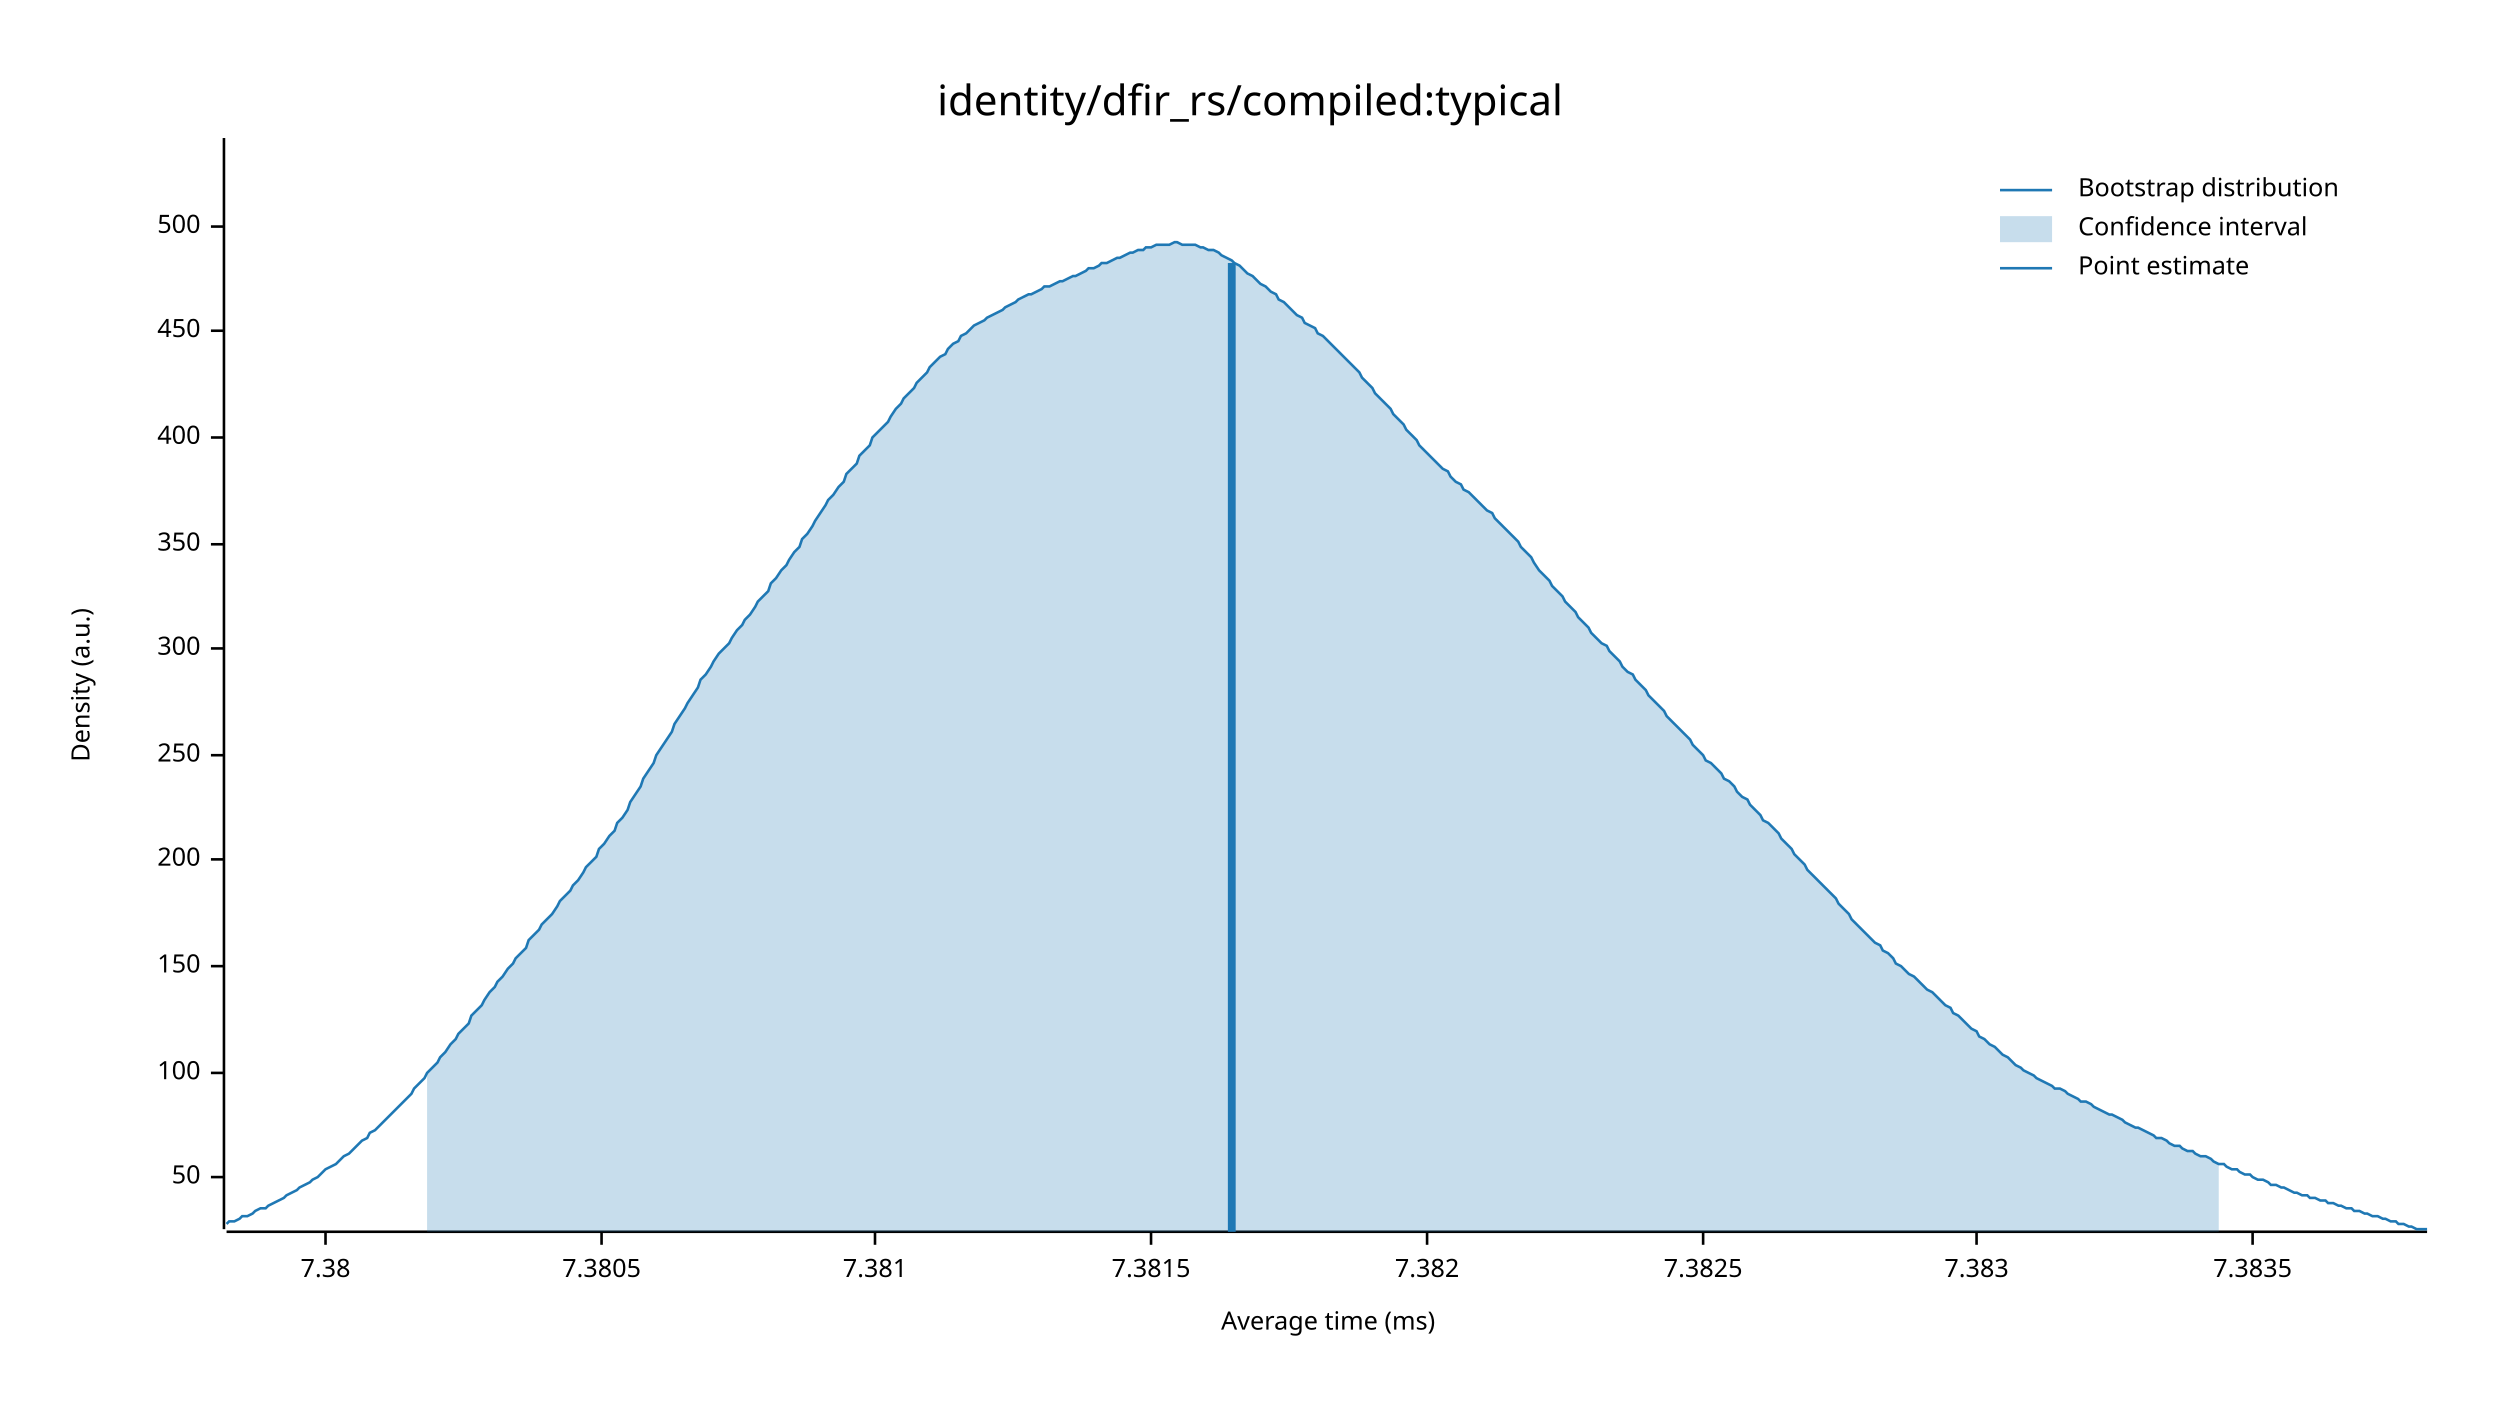
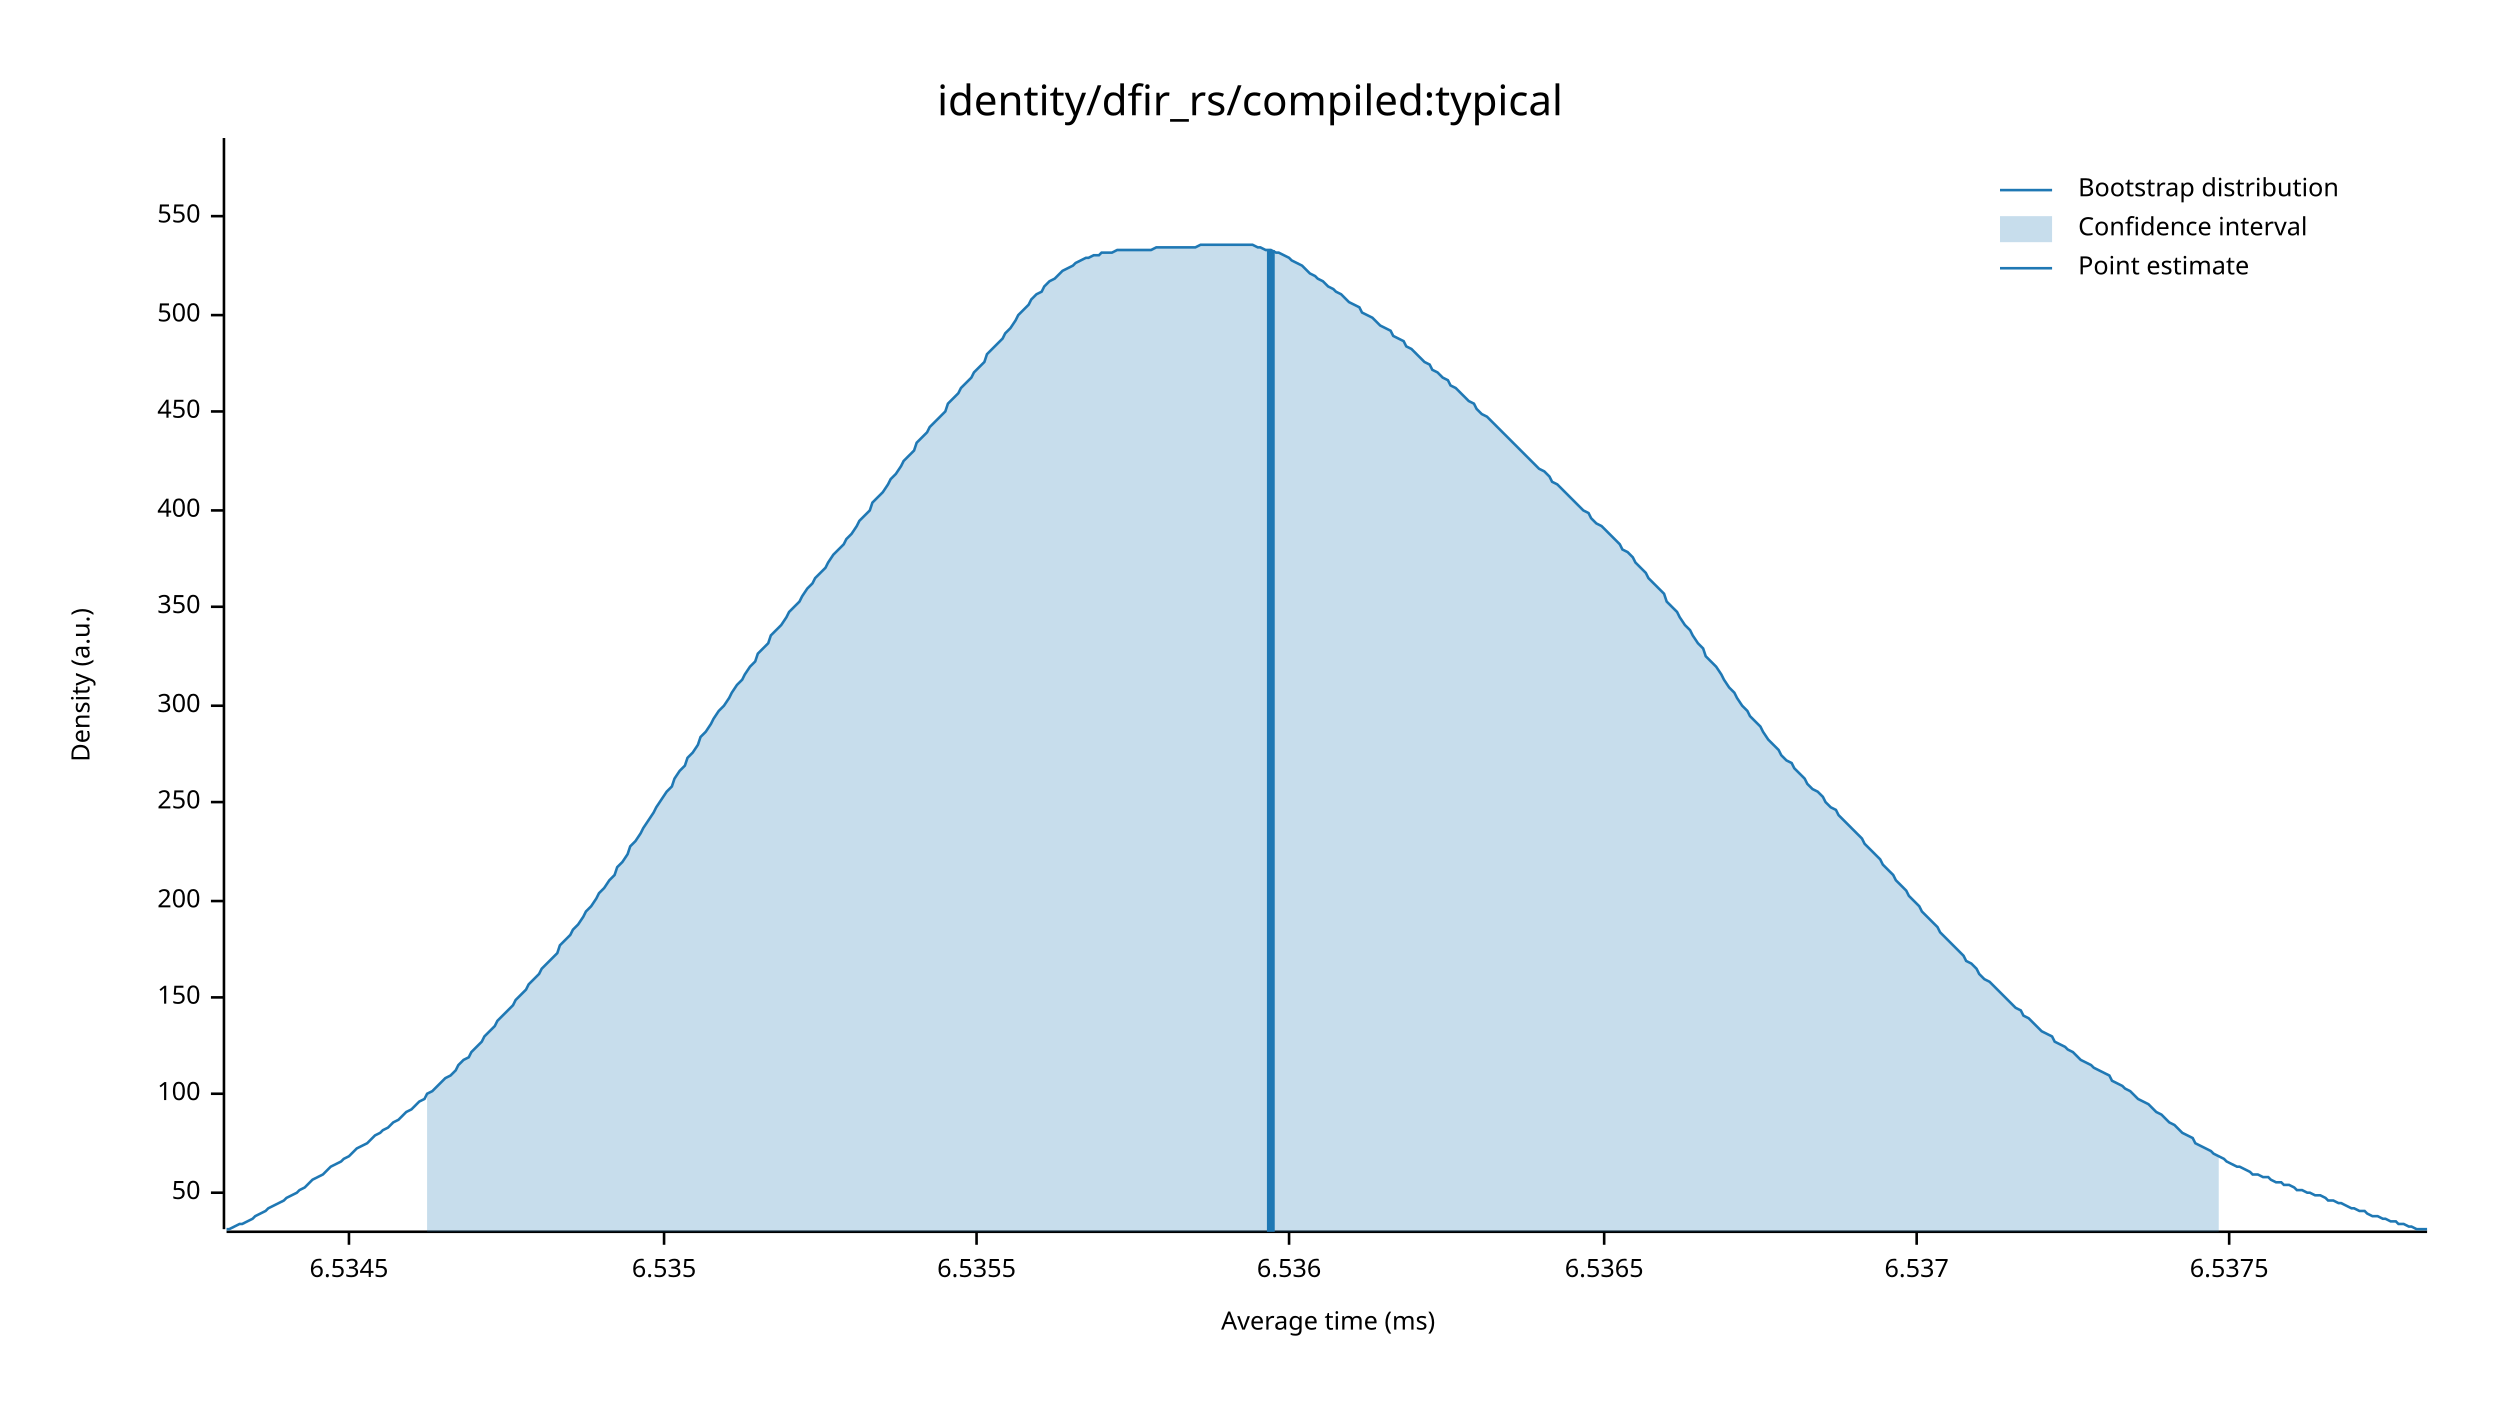
<svg xmlns="http://www.w3.org/2000/svg" width="960" height="540" viewBox="0 0 960 540">
  <text x="480" y="32" dy="0.76em" text-anchor="middle" font-family="sans-serif" font-size="16.129" opacity="1" fill="#000000">
identity/dfir_rs/compiled:typical
</text>
  <text x="27" y="263" dy="0.76em" text-anchor="middle" font-family="sans-serif" font-size="9.677" opacity="1" fill="#000000" transform="rotate(270, 27, 263)">
Density (a.u.)
</text>
  <text x="510" y="513" dy="-0.5ex" text-anchor="middle" font-family="sans-serif" font-size="9.677" opacity="1" fill="#000000">
Average time (ms)
</text>
  <polyline fill="none" opacity="1" stroke="#000000" stroke-width="1" points="86,53 86,472 " />
-   <text x="77" y="452" dy="0.5ex" text-anchor="end" font-family="sans-serif" font-size="9.677" opacity="1" fill="#000000">
+   <text x="77" y="458" dy="0.5ex" text-anchor="end" font-family="sans-serif" font-size="9.677" opacity="1" fill="#000000">
50
</text>
-   <polyline fill="none" opacity="1" stroke="#000000" stroke-width="1" points="81,452 86,452 " />
-   <text x="77" y="412" dy="0.5ex" text-anchor="end" font-family="sans-serif" font-size="9.677" opacity="1" fill="#000000">
+   <polyline fill="none" opacity="1" stroke="#000000" stroke-width="1" points="81,458 86,458 " />
+   <text x="77" y="420" dy="0.5ex" text-anchor="end" font-family="sans-serif" font-size="9.677" opacity="1" fill="#000000">
100
</text>
-   <polyline fill="none" opacity="1" stroke="#000000" stroke-width="1" points="81,412 86,412 " />
-   <text x="77" y="371" dy="0.5ex" text-anchor="end" font-family="sans-serif" font-size="9.677" opacity="1" fill="#000000">
+   <polyline fill="none" opacity="1" stroke="#000000" stroke-width="1" points="81,420 86,420 " />
+   <text x="77" y="383" dy="0.5ex" text-anchor="end" font-family="sans-serif" font-size="9.677" opacity="1" fill="#000000">
150
</text>
-   <polyline fill="none" opacity="1" stroke="#000000" stroke-width="1" points="81,371 86,371 " />
-   <text x="77" y="330" dy="0.5ex" text-anchor="end" font-family="sans-serif" font-size="9.677" opacity="1" fill="#000000">
+   <polyline fill="none" opacity="1" stroke="#000000" stroke-width="1" points="81,383 86,383 " />
+   <text x="77" y="346" dy="0.5ex" text-anchor="end" font-family="sans-serif" font-size="9.677" opacity="1" fill="#000000">
200
</text>
-   <polyline fill="none" opacity="1" stroke="#000000" stroke-width="1" points="81,330 86,330 " />
-   <text x="77" y="290" dy="0.5ex" text-anchor="end" font-family="sans-serif" font-size="9.677" opacity="1" fill="#000000">
+   <polyline fill="none" opacity="1" stroke="#000000" stroke-width="1" points="81,346 86,346 " />
+   <text x="77" y="308" dy="0.5ex" text-anchor="end" font-family="sans-serif" font-size="9.677" opacity="1" fill="#000000">
250
</text>
-   <polyline fill="none" opacity="1" stroke="#000000" stroke-width="1" points="81,290 86,290 " />
-   <text x="77" y="249" dy="0.5ex" text-anchor="end" font-family="sans-serif" font-size="9.677" opacity="1" fill="#000000">
+   <polyline fill="none" opacity="1" stroke="#000000" stroke-width="1" points="81,308 86,308 " />
+   <text x="77" y="271" dy="0.5ex" text-anchor="end" font-family="sans-serif" font-size="9.677" opacity="1" fill="#000000">
300
</text>
-   <polyline fill="none" opacity="1" stroke="#000000" stroke-width="1" points="81,249 86,249 " />
-   <text x="77" y="209" dy="0.5ex" text-anchor="end" font-family="sans-serif" font-size="9.677" opacity="1" fill="#000000">
+   <polyline fill="none" opacity="1" stroke="#000000" stroke-width="1" points="81,271 86,271 " />
+   <text x="77" y="233" dy="0.5ex" text-anchor="end" font-family="sans-serif" font-size="9.677" opacity="1" fill="#000000">
350
</text>
-   <polyline fill="none" opacity="1" stroke="#000000" stroke-width="1" points="81,209 86,209 " />
-   <text x="77" y="168" dy="0.5ex" text-anchor="end" font-family="sans-serif" font-size="9.677" opacity="1" fill="#000000">
+   <polyline fill="none" opacity="1" stroke="#000000" stroke-width="1" points="81,233 86,233 " />
+   <text x="77" y="196" dy="0.5ex" text-anchor="end" font-family="sans-serif" font-size="9.677" opacity="1" fill="#000000">
400
</text>
-   <polyline fill="none" opacity="1" stroke="#000000" stroke-width="1" points="81,168 86,168 " />
-   <text x="77" y="127" dy="0.5ex" text-anchor="end" font-family="sans-serif" font-size="9.677" opacity="1" fill="#000000">
+   <polyline fill="none" opacity="1" stroke="#000000" stroke-width="1" points="81,196 86,196 " />
+   <text x="77" y="158" dy="0.5ex" text-anchor="end" font-family="sans-serif" font-size="9.677" opacity="1" fill="#000000">
450
</text>
-   <polyline fill="none" opacity="1" stroke="#000000" stroke-width="1" points="81,127 86,127 " />
-   <text x="77" y="87" dy="0.5ex" text-anchor="end" font-family="sans-serif" font-size="9.677" opacity="1" fill="#000000">
+   <polyline fill="none" opacity="1" stroke="#000000" stroke-width="1" points="81,158 86,158 " />
+   <text x="77" y="121" dy="0.5ex" text-anchor="end" font-family="sans-serif" font-size="9.677" opacity="1" fill="#000000">
500
</text>
-   <polyline fill="none" opacity="1" stroke="#000000" stroke-width="1" points="81,87 86,87 " />
+   <polyline fill="none" opacity="1" stroke="#000000" stroke-width="1" points="81,121 86,121 " />
+   <text x="77" y="83" dy="0.5ex" text-anchor="end" font-family="sans-serif" font-size="9.677" opacity="1" fill="#000000">
+ 550
+ </text>
+   <polyline fill="none" opacity="1" stroke="#000000" stroke-width="1" points="81,83 86,83 " />
  <polyline fill="none" opacity="1" stroke="#000000" stroke-width="1" points="87,473 932,473 " />
-   <text x="125" y="483" dy="0.76em" text-anchor="middle" font-family="sans-serif" font-size="9.677" opacity="1" fill="#000000">
- 7.38
+   <text x="134" y="483" dy="0.76em" text-anchor="middle" font-family="sans-serif" font-size="9.677" opacity="1" fill="#000000">
+ 6.5345
</text>
-   <polyline fill="none" opacity="1" stroke="#000000" stroke-width="1" points="125,473 125,478 " />
-   <text x="231" y="483" dy="0.76em" text-anchor="middle" font-family="sans-serif" font-size="9.677" opacity="1" fill="#000000">
- 7.3805
+   <polyline fill="none" opacity="1" stroke="#000000" stroke-width="1" points="134,473 134,478 " />
+   <text x="255" y="483" dy="0.76em" text-anchor="middle" font-family="sans-serif" font-size="9.677" opacity="1" fill="#000000">
+ 6.535
</text>
-   <polyline fill="none" opacity="1" stroke="#000000" stroke-width="1" points="231,473 231,478 " />
-   <text x="336" y="483" dy="0.76em" text-anchor="middle" font-family="sans-serif" font-size="9.677" opacity="1" fill="#000000">
- 7.381
+   <polyline fill="none" opacity="1" stroke="#000000" stroke-width="1" points="255,473 255,478 " />
+   <text x="375" y="483" dy="0.76em" text-anchor="middle" font-family="sans-serif" font-size="9.677" opacity="1" fill="#000000">
+ 6.5355
</text>
-   <polyline fill="none" opacity="1" stroke="#000000" stroke-width="1" points="336,473 336,478 " />
-   <text x="442" y="483" dy="0.76em" text-anchor="middle" font-family="sans-serif" font-size="9.677" opacity="1" fill="#000000">
- 7.3815
+   <polyline fill="none" opacity="1" stroke="#000000" stroke-width="1" points="375,473 375,478 " />
+   <text x="495" y="483" dy="0.76em" text-anchor="middle" font-family="sans-serif" font-size="9.677" opacity="1" fill="#000000">
+ 6.536
</text>
-   <polyline fill="none" opacity="1" stroke="#000000" stroke-width="1" points="442,473 442,478 " />
-   <text x="548" y="483" dy="0.76em" text-anchor="middle" font-family="sans-serif" font-size="9.677" opacity="1" fill="#000000">
- 7.382
+   <polyline fill="none" opacity="1" stroke="#000000" stroke-width="1" points="495,473 495,478 " />
+   <text x="616" y="483" dy="0.76em" text-anchor="middle" font-family="sans-serif" font-size="9.677" opacity="1" fill="#000000">
+ 6.5365
</text>
-   <polyline fill="none" opacity="1" stroke="#000000" stroke-width="1" points="548,473 548,478 " />
-   <text x="654" y="483" dy="0.76em" text-anchor="middle" font-family="sans-serif" font-size="9.677" opacity="1" fill="#000000">
- 7.3825
+   <polyline fill="none" opacity="1" stroke="#000000" stroke-width="1" points="616,473 616,478 " />
+   <text x="736" y="483" dy="0.76em" text-anchor="middle" font-family="sans-serif" font-size="9.677" opacity="1" fill="#000000">
+ 6.537
</text>
-   <polyline fill="none" opacity="1" stroke="#000000" stroke-width="1" points="654,473 654,478 " />
-   <text x="759" y="483" dy="0.76em" text-anchor="middle" font-family="sans-serif" font-size="9.677" opacity="1" fill="#000000">
- 7.383
+   <polyline fill="none" opacity="1" stroke="#000000" stroke-width="1" points="736,473 736,478 " />
+   <text x="856" y="483" dy="0.76em" text-anchor="middle" font-family="sans-serif" font-size="9.677" opacity="1" fill="#000000">
+ 6.5375
</text>
-   <polyline fill="none" opacity="1" stroke="#000000" stroke-width="1" points="759,473 759,478 " />
-   <text x="865" y="483" dy="0.76em" text-anchor="middle" font-family="sans-serif" font-size="9.677" opacity="1" fill="#000000">
- 7.3835
- </text>
-   <polyline fill="none" opacity="1" stroke="#000000" stroke-width="1" points="865,473 865,478 " />
-   <polyline fill="none" opacity="1" stroke="#1F78B4" stroke-width="1" points="87,470 88,469 90,469 92,468 93,467 95,467 97,466 98,465 100,464 102,464 103,463 105,462 107,461 109,460 110,459 112,458 114,457 115,456 117,455 119,454 120,453 122,452 124,450 125,449 127,448 129,447 131,445 132,444 134,443 136,441 137,440 139,438 141,437 142,435 144,434 146,432 147,431 149,429 151,427 153,425 154,424 156,422 158,420 159,418 161,416 163,414 164,412 166,410 168,408 169,406 171,404 173,401 175,399 176,397 178,395 180,393 181,390 183,388 185,386 186,384 188,381 190,379 191,377 193,375 195,372 197,370 198,368 200,366 202,364 203,361 205,359 207,357 208,355 210,353 212,351 214,348 215,346 217,344 219,342 220,340 222,338 224,335 225,333 227,331 229,329 230,326 232,324 234,321 236,319 237,316 239,314 241,311 242,308 244,305 246,302 247,299 249,296 251,293 252,290 254,287 256,284 258,281 259,278 261,275 263,272 264,270 266,267 268,264 269,261 271,259 273,256 274,254 276,251 278,249 280,247 281,245 283,242 285,240 286,238 288,236 290,233 291,231 293,229 295,227 296,224 298,222 300,219 302,217 303,215 305,212 307,210 308,207 310,205 312,202 313,200 315,197 317,194 318,192 320,190 322,187 324,185 325,182 327,180 329,178 330,175 332,173 334,171 335,168 337,166 339,164 341,162 342,160 344,157 346,155 347,153 349,151 351,149 352,147 354,145 356,143 357,141 359,139 361,137 363,136 364,134 366,132 368,131 369,129 371,128 373,126 374,125 376,124 378,123 379,122 381,121 383,120 385,119 386,118 388,117 390,116 391,115 393,114 395,113 396,113 398,112 400,111 401,110 403,110 405,109 407,108 408,108 410,107 412,106 413,106 415,105 417,104 418,103 420,103 422,102 423,101 425,101 427,100 429,99 430,99 432,98 434,97 435,97 437,96 439,96 440,95 442,95 444,94 445,94 447,94 449,94 451,93 452,93 454,94 456,94 457,94 459,94 461,95 462,95 464,96 466,96 468,97 469,98 471,99 473,100 474,101 476,102 478,104 479,105 481,106 483,108 484,109 486,110 488,112 490,113 491,115 493,116 495,118 496,119 498,121 500,122 501,124 503,125 505,126 506,128 508,129 510,131 512,133 513,134 515,136 517,138 518,139 520,141 522,143 523,145 525,147 527,149 528,151 530,153 532,155 534,157 535,159 537,161 539,163 540,165 542,167 544,169 545,171 547,173 549,175 550,176 552,178 554,180 556,181 557,183 559,185 561,186 562,188 564,189 566,191 567,192 569,194 571,196 573,197 574,199 576,201 578,203 579,204 581,206 583,208 584,210 586,212 588,214 589,216 591,219 593,221 595,223 596,225 598,227 600,229 601,231 603,233 605,235 606,237 608,239 610,241 611,243 613,245 615,247 617,248 618,250 620,252 622,254 623,256 625,258 627,259 628,261 630,263 632,265 633,267 635,269 637,271 639,273 640,275 642,277 644,279 645,280 647,282 649,284 650,286 652,288 654,290 655,292 657,293 659,295 661,297 662,299 664,300 666,302 667,304 669,306 671,307 672,309 674,311 676,313 677,315 679,316 681,318 683,320 684,322 686,324 688,326 689,328 691,330 693,332 694,334 696,336 698,338 700,340 701,341 703,343 705,345 706,347 708,349 710,351 711,353 713,355 715,357 716,358 718,360 720,362 722,363 723,365 725,366 727,368 728,370 730,371 732,373 733,374 735,375 737,377 738,378 740,380 742,381 744,383 745,384 747,386 749,387 750,389 752,390 754,392 755,393 757,395 759,396 760,398 762,399 764,401 766,402 767,403 769,405 771,406 772,407 774,409 776,410 777,411 779,412 781,413 782,414 784,415 786,416 788,417 789,418 791,418 793,419 794,420 796,421 798,422 799,423 801,423 803,424 804,425 806,426 808,427 810,428 811,428 813,429 815,430 816,431 818,432 820,433 821,433 823,434 825,435 827,436 828,437 830,437 832,438 833,439 835,440 837,440 838,441 840,442 842,442 843,443 845,444 847,444 849,445 850,446 852,447 854,447 855,448 857,449 859,449 860,450 862,451 864,451 865,452 867,453 869,453 871,454 872,455 874,455 876,456 877,456 879,457 881,458 882,458 884,459 886,459 887,460 889,460 891,461 893,461 894,462 896,462 898,463 899,463 901,464 903,464 904,465 906,465 908,466 909,466 911,467 913,467 915,468 916,468 918,469 920,469 921,470 923,470 925,471 926,471 928,472 930,472 932,472 " />
-   <polygon opacity="0.25" fill="#1F78B4" points="164,412 166,410 168,408 169,406 171,404 173,401 175,399 176,397 178,395 180,393 181,390 183,388 185,386 186,384 188,381 190,379 191,377 193,375 195,372 197,370 198,368 200,366 202,364 203,361 205,359 207,357 208,355 210,353 212,351 214,348 215,346 217,344 219,342 220,340 222,338 224,335 225,333 227,331 229,329 230,326 232,324 234,321 236,319 237,316 239,314 241,311 242,308 244,305 246,302 247,299 249,296 251,293 252,290 254,287 256,284 258,281 259,278 261,275 263,272 264,270 266,267 268,264 269,261 271,259 273,256 274,254 276,251 278,249 280,247 281,245 283,242 285,240 286,238 288,236 290,233 291,231 293,229 295,227 296,224 298,222 300,219 302,217 303,215 305,212 307,210 308,207 310,205 312,202 313,200 315,197 317,194 318,192 320,190 322,187 324,185 325,182 327,180 329,178 330,175 332,173 334,171 335,168 337,166 339,164 341,162 342,160 344,157 346,155 347,153 349,151 351,149 352,147 354,145 356,143 357,141 359,139 361,137 363,136 364,134 366,132 368,131 369,129 371,128 373,126 374,125 376,124 378,123 379,122 381,121 383,120 385,119 386,118 388,117 390,116 391,115 393,114 395,113 396,113 398,112 400,111 401,110 403,110 405,109 407,108 408,108 410,107 412,106 413,106 415,105 417,104 418,103 420,103 422,102 423,101 425,101 427,100 429,99 430,99 432,98 434,97 435,97 437,96 439,96 440,95 442,95 444,94 445,94 447,94 449,94 451,93 452,93 454,94 456,94 457,94 459,94 461,95 462,95 464,96 466,96 468,97 469,98 471,99 473,100 474,101 476,102 478,104 479,105 481,106 483,108 484,109 486,110 488,112 490,113 491,115 493,116 495,118 496,119 498,121 500,122 501,124 503,125 505,126 506,128 508,129 510,131 512,133 513,134 515,136 517,138 518,139 520,141 522,143 523,145 525,147 527,149 528,151 530,153 532,155 534,157 535,159 537,161 539,163 540,165 542,167 544,169 545,171 547,173 549,175 550,176 552,178 554,180 556,181 557,183 559,185 561,186 562,188 564,189 566,191 567,192 569,194 571,196 573,197 574,199 576,201 578,203 579,204 581,206 583,208 584,210 586,212 588,214 589,216 591,219 593,221 595,223 596,225 598,227 600,229 601,231 603,233 605,235 606,237 608,239 610,241 611,243 613,245 615,247 617,248 618,250 620,252 622,254 623,256 625,258 627,259 628,261 630,263 632,265 633,267 635,269 637,271 639,273 640,275 642,277 644,279 645,280 647,282 649,284 650,286 652,288 654,290 655,292 657,293 659,295 661,297 662,299 664,300 666,302 667,304 669,306 671,307 672,309 674,311 676,313 677,315 679,316 681,318 683,320 684,322 686,324 688,326 689,328 691,330 693,332 694,334 696,336 698,338 700,340 701,341 703,343 705,345 706,347 708,349 710,351 711,353 713,355 715,357 716,358 718,360 720,362 722,363 723,365 725,366 727,368 728,370 730,371 732,373 733,374 735,375 737,377 738,378 740,380 742,381 744,383 745,384 747,386 749,387 750,389 752,390 754,392 755,393 757,395 759,396 760,398 762,399 764,401 766,402 767,403 769,405 771,406 772,407 774,409 776,410 777,411 779,412 781,413 782,414 784,415 786,416 788,417 789,418 791,418 793,419 794,420 796,421 798,422 799,423 801,423 803,424 804,425 806,426 808,427 810,428 811,428 813,429 815,430 816,431 818,432 820,433 821,433 823,434 825,435 827,436 828,437 830,437 832,438 833,439 835,440 837,440 838,441 840,442 842,442 843,443 845,444 847,444 849,445 850,446 852,447 852,473 164,473 " />
-   <polyline fill="none" opacity="1" stroke="#1F78B4" stroke-width="3" points="473,473 473,101 " />
+   <polyline fill="none" opacity="1" stroke="#000000" stroke-width="1" points="856,473 856,478 " />
+   <polyline fill="none" opacity="1" stroke="#1F78B4" stroke-width="1" points="87,472 88,472 90,471 92,470 93,470 95,469 97,468 98,467 100,466 102,465 103,464 105,463 107,462 109,461 110,460 112,459 114,458 115,457 117,456 119,454 120,453 122,452 124,451 125,450 127,448 129,447 131,446 132,445 134,444 136,442 137,441 139,440 141,439 142,438 144,436 146,435 147,434 149,433 151,431 153,430 154,429 156,427 158,426 159,425 161,423 163,422 164,420 166,419 168,417 169,416 171,414 173,413 175,411 176,409 178,407 180,406 181,404 183,402 185,400 186,398 188,396 190,394 191,392 193,390 195,388 197,386 198,384 200,382 202,380 203,378 205,376 207,374 208,372 210,370 212,368 214,366 215,363 217,361 219,359 220,357 222,355 224,352 225,350 227,348 229,345 230,343 232,341 234,338 236,336 237,333 239,331 241,328 242,325 244,323 246,320 247,318 249,315 251,312 252,310 254,307 256,304 258,302 259,299 261,296 263,294 264,291 266,289 268,286 269,283 271,281 273,278 274,276 276,273 278,271 280,268 281,266 283,263 285,261 286,259 288,256 290,254 291,251 293,249 295,247 296,244 298,242 300,240 302,237 303,235 305,233 307,231 308,229 310,226 312,224 313,222 315,220 317,218 318,216 320,213 322,211 324,209 325,207 327,205 329,202 330,200 332,198 334,196 335,193 337,191 339,189 341,186 342,184 344,182 346,179 347,177 349,175 351,173 352,170 354,168 356,166 357,164 359,162 361,160 363,158 364,155 366,153 368,151 369,149 371,147 373,145 374,143 376,141 378,139 379,136 381,134 383,132 385,130 386,128 388,126 390,123 391,121 393,119 395,117 396,115 398,113 400,112 401,110 403,108 405,107 407,105 408,104 410,103 412,102 413,101 415,100 417,99 418,99 420,98 422,98 423,97 425,97 427,97 429,96 430,96 432,96 434,96 435,96 437,96 439,96 440,96 442,96 444,95 445,95 447,95 449,95 451,95 452,95 454,95 456,95 457,95 459,95 461,94 462,94 464,94 466,94 468,94 469,94 471,94 473,94 474,94 476,94 478,94 479,94 481,94 483,95 484,95 486,96 488,96 490,97 491,97 493,98 495,99 496,100 498,101 500,102 501,103 503,105 505,106 506,107 508,108 510,110 512,111 513,112 515,113 517,115 518,116 520,117 522,118 523,120 525,121 527,122 528,123 530,125 532,126 534,127 535,129 537,130 539,131 540,133 542,134 544,136 545,137 547,139 549,140 550,142 552,143 554,145 556,146 557,148 559,149 561,151 562,152 564,154 566,155 567,157 569,159 571,160 573,162 574,163 576,165 578,167 579,168 581,170 583,172 584,173 586,175 588,177 589,178 591,180 593,181 595,183 596,185 598,186 600,188 601,189 603,191 605,193 606,194 608,196 610,197 611,199 613,201 615,202 617,204 618,205 620,207 622,209 623,211 625,212 627,214 628,216 630,218 632,220 633,222 635,224 637,226 639,228 640,231 642,233 644,235 645,237 647,240 649,242 650,244 652,247 654,249 655,252 657,254 659,256 661,259 662,261 664,264 666,266 667,268 669,271 671,273 672,275 674,277 676,279 677,281 679,284 681,286 683,288 684,290 686,292 688,293 689,295 691,297 693,299 694,301 696,303 698,304 700,306 701,308 703,310 705,311 706,313 708,315 710,317 711,318 713,320 715,322 716,324 718,326 720,328 722,330 723,332 725,334 727,336 728,338 730,340 732,342 733,344 735,346 737,348 738,350 740,352 742,354 744,356 745,358 747,360 749,362 750,363 752,365 754,367 755,369 757,370 759,372 760,374 762,376 764,377 766,379 767,380 769,382 771,384 772,385 774,387 776,388 777,390 779,391 781,393 782,394 784,396 786,397 788,398 789,400 791,401 793,402 794,403 796,404 798,406 799,407 801,408 803,409 804,410 806,411 808,412 810,413 811,415 813,416 815,417 816,418 818,419 820,421 821,422 823,423 825,424 827,426 828,427 830,428 832,430 833,431 835,432 837,434 838,435 840,436 842,437 843,439 845,440 847,441 849,442 850,443 852,444 854,445 855,446 857,447 859,448 860,448 862,449 864,450 865,451 867,451 869,452 871,452 872,453 874,454 876,454 877,455 879,455 881,456 882,457 884,457 886,458 887,458 889,459 891,459 893,460 894,461 896,461 898,462 899,462 901,463 903,464 904,464 906,465 908,465 909,466 911,467 913,467 915,468 916,468 918,469 920,469 921,470 923,470 925,471 926,471 928,472 930,472 932,472 " />
+   <polygon opacity="0.25" fill="#1F78B4" points="164,420 166,419 168,417 169,416 171,414 173,413 175,411 176,409 178,407 180,406 181,404 183,402 185,400 186,398 188,396 190,394 191,392 193,390 195,388 197,386 198,384 200,382 202,380 203,378 205,376 207,374 208,372 210,370 212,368 214,366 215,363 217,361 219,359 220,357 222,355 224,352 225,350 227,348 229,345 230,343 232,341 234,338 236,336 237,333 239,331 241,328 242,325 244,323 246,320 247,318 249,315 251,312 252,310 254,307 256,304 258,302 259,299 261,296 263,294 264,291 266,289 268,286 269,283 271,281 273,278 274,276 276,273 278,271 280,268 281,266 283,263 285,261 286,259 288,256 290,254 291,251 293,249 295,247 296,244 298,242 300,240 302,237 303,235 305,233 307,231 308,229 310,226 312,224 313,222 315,220 317,218 318,216 320,213 322,211 324,209 325,207 327,205 329,202 330,200 332,198 334,196 335,193 337,191 339,189 341,186 342,184 344,182 346,179 347,177 349,175 351,173 352,170 354,168 356,166 357,164 359,162 361,160 363,158 364,155 366,153 368,151 369,149 371,147 373,145 374,143 376,141 378,139 379,136 381,134 383,132 385,130 386,128 388,126 390,123 391,121 393,119 395,117 396,115 398,113 400,112 401,110 403,108 405,107 407,105 408,104 410,103 412,102 413,101 415,100 417,99 418,99 420,98 422,98 423,97 425,97 427,97 429,96 430,96 432,96 434,96 435,96 437,96 439,96 440,96 442,96 444,95 445,95 447,95 449,95 451,95 452,95 454,95 456,95 457,95 459,95 461,94 462,94 464,94 466,94 468,94 469,94 471,94 473,94 474,94 476,94 478,94 479,94 481,94 483,95 484,95 486,96 488,96 490,97 491,97 493,98 495,99 496,100 498,101 500,102 501,103 503,105 505,106 506,107 508,108 510,110 512,111 513,112 515,113 517,115 518,116 520,117 522,118 523,120 525,121 527,122 528,123 530,125 532,126 534,127 535,129 537,130 539,131 540,133 542,134 544,136 545,137 547,139 549,140 550,142 552,143 554,145 556,146 557,148 559,149 561,151 562,152 564,154 566,155 567,157 569,159 571,160 573,162 574,163 576,165 578,167 579,168 581,170 583,172 584,173 586,175 588,177 589,178 591,180 593,181 595,183 596,185 598,186 600,188 601,189 603,191 605,193 606,194 608,196 610,197 611,199 613,201 615,202 617,204 618,205 620,207 622,209 623,211 625,212 627,214 628,216 630,218 632,220 633,222 635,224 637,226 639,228 640,231 642,233 644,235 645,237 647,240 649,242 650,244 652,247 654,249 655,252 657,254 659,256 661,259 662,261 664,264 666,266 667,268 669,271 671,273 672,275 674,277 676,279 677,281 679,284 681,286 683,288 684,290 686,292 688,293 689,295 691,297 693,299 694,301 696,303 698,304 700,306 701,308 703,310 705,311 706,313 708,315 710,317 711,318 713,320 715,322 716,324 718,326 720,328 722,330 723,332 725,334 727,336 728,338 730,340 732,342 733,344 735,346 737,348 738,350 740,352 742,354 744,356 745,358 747,360 749,362 750,363 752,365 754,367 755,369 757,370 759,372 760,374 762,376 764,377 766,379 767,380 769,382 771,384 772,385 774,387 776,388 777,390 779,391 781,393 782,394 784,396 786,397 788,398 789,400 791,401 793,402 794,403 796,404 798,406 799,407 801,408 803,409 804,410 806,411 808,412 810,413 811,415 813,416 815,417 816,418 818,419 820,421 821,422 823,423 825,424 827,426 828,427 830,428 832,430 833,431 835,432 837,434 838,435 840,436 842,437 843,439 845,440 847,441 849,442 850,443 852,444 852,473 164,473 " />
+   <polyline fill="none" opacity="1" stroke="#1F78B4" stroke-width="3" points="488,473 488,96 " />
  <text x="798" y="68" dy="0.76em" text-anchor="start" font-family="sans-serif" font-size="9.677" opacity="1" fill="#000000">
Bootstrap distribution
</text>
  <text x="798" y="83" dy="0.76em" text-anchor="start" font-family="sans-serif" font-size="9.677" opacity="1" fill="#000000">
Confidence interval
</text>
  <text x="798" y="98" dy="0.76em" text-anchor="start" font-family="sans-serif" font-size="9.677" opacity="1" fill="#000000">
Point estimate
</text>
  <polyline fill="none" opacity="1" stroke="#1F78B4" stroke-width="1" points="768,73 788,73 " />
  <rect x="768" y="83" width="20" height="10" opacity="0.25" fill="#1F78B4" stroke="none" />
  <polyline fill="none" opacity="1" stroke="#1F78B4" stroke-width="1" points="768,103 788,103 " />
</svg>
